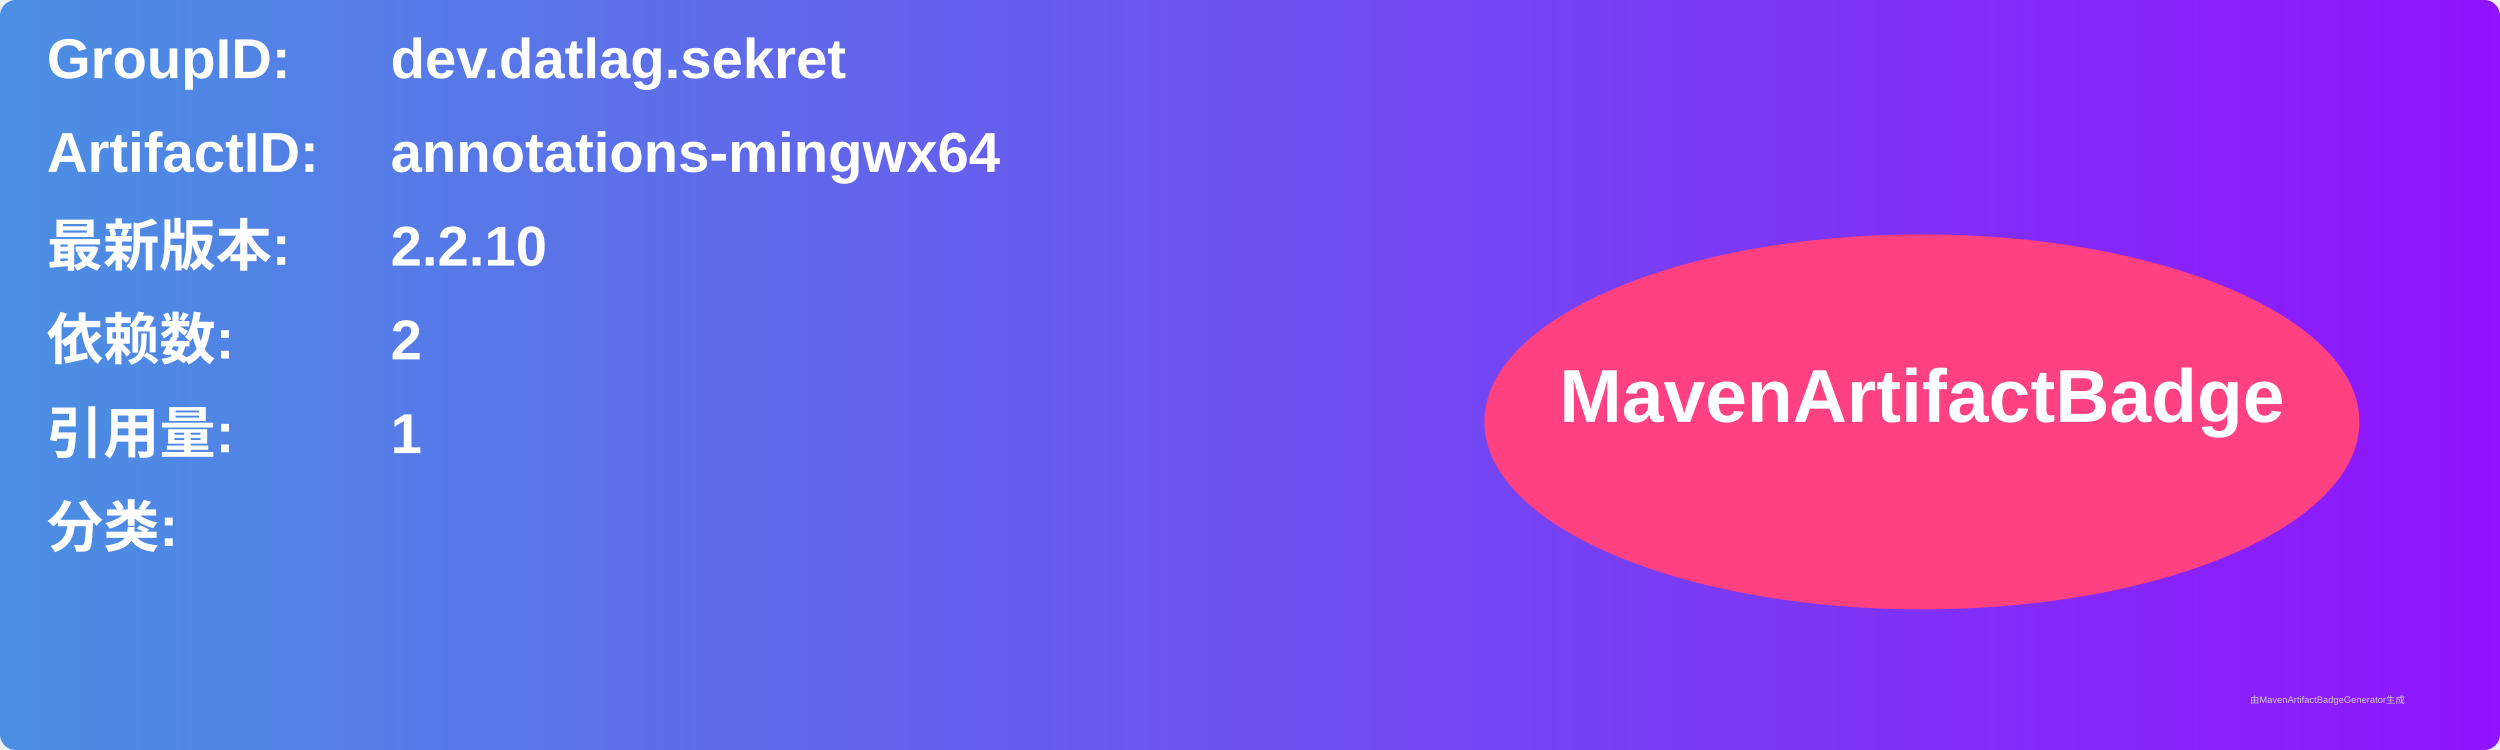
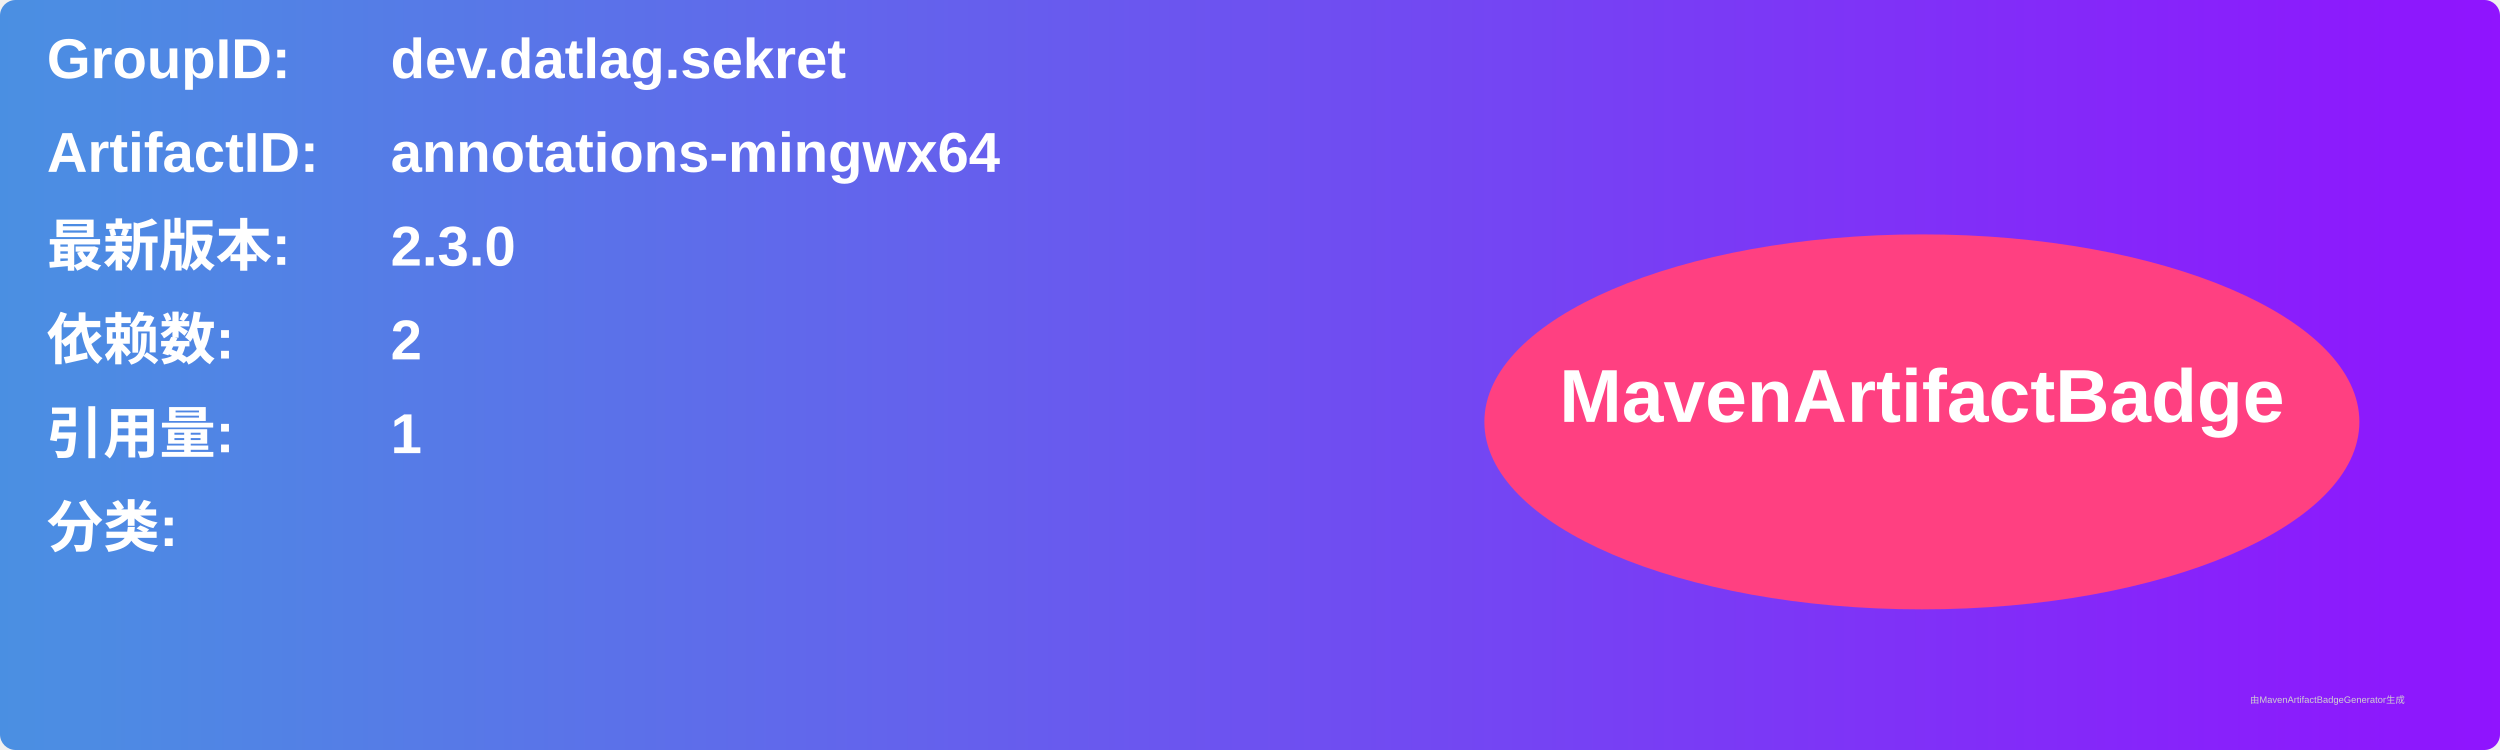
<svg xmlns="http://www.w3.org/2000/svg" width="800" height="240" viewBox="0 0 800 240">
  <linearGradient id="grad" x1="0%" y1="0%" x2="100%" y2="0%">
    <stop offset="0%" stop-color="#4a90e2" />
    <stop offset="100%" stop-color="#9013fe" />
  </linearGradient>
  <rect width="100%" height="100%" rx="5" ry="5" fill="url(#grad)" />
  <g transform="translate(15, 15)">
    <text x="0" y="10" font-family="Arial" font-size="18" fill="white" font-weight="bold" width="260">GroupID:</text>
    <text x="110" y="10" font-family="Arial" font-size="18" fill="white" font-weight="bold" width="460">dev.datlag.sekret</text>
    <text x="0" y="40" font-family="Arial" font-size="18" fill="white" font-weight="bold" width="260">ArtifactID:</text>
    <text x="110" y="40" font-family="Arial" font-size="18" fill="white" font-weight="bold" width="460">annotations-mingwx64</text>
    <text x="0" y="70" font-family="Arial" font-size="18" fill="white" font-weight="bold">最新版本:</text>
    <text x="110" y="70" font-family="Arial" font-size="18" fill="white" font-weight="bold">
-       <tspan font-weight="bold">2.2.10</tspan>
+       <tspan font-weight="bold">2.3.0</tspan>
    </text>
    <text x="0" y="100" font-family="Arial" font-size="18" fill="white" font-weight="bold">依赖数: </text>
    <text x="110" y="100" font-family="Arial" font-size="18" fill="white">
      <tspan font-weight="bold">2</tspan>
    </text>
    <text x="0" y="130" font-family="Arial" font-size="18" fill="white" font-weight="bold">引用量: </text>
    <text x="110" y="130" font-family="Arial" font-size="18" fill="white">
      <tspan font-weight="bold">1</tspan>
    </text>
    <text x="0" y="160" font-family="Arial" font-size="18" fill="white" font-weight="bold">分类:</text>
    <text x="10" y="190" font-family="Arial" font-size="10" fill="white">
      <tspan font-weight="bold" />
    </text>
    <ellipse cx="600" cy="120" rx="140" ry="60" fill="#ff4081" />
    <text x="600" y="120" text-anchor="middle" font-family="Arial" font-size="24" fill="white" font-weight="bold">MavenArtifactBadge</text>
  </g>
  <text x="720" y="225" font-family="Arial" font-size="3" fill="#d0d0d0">由MavenArtifactBadgeGenerator生成</text>
</svg>
